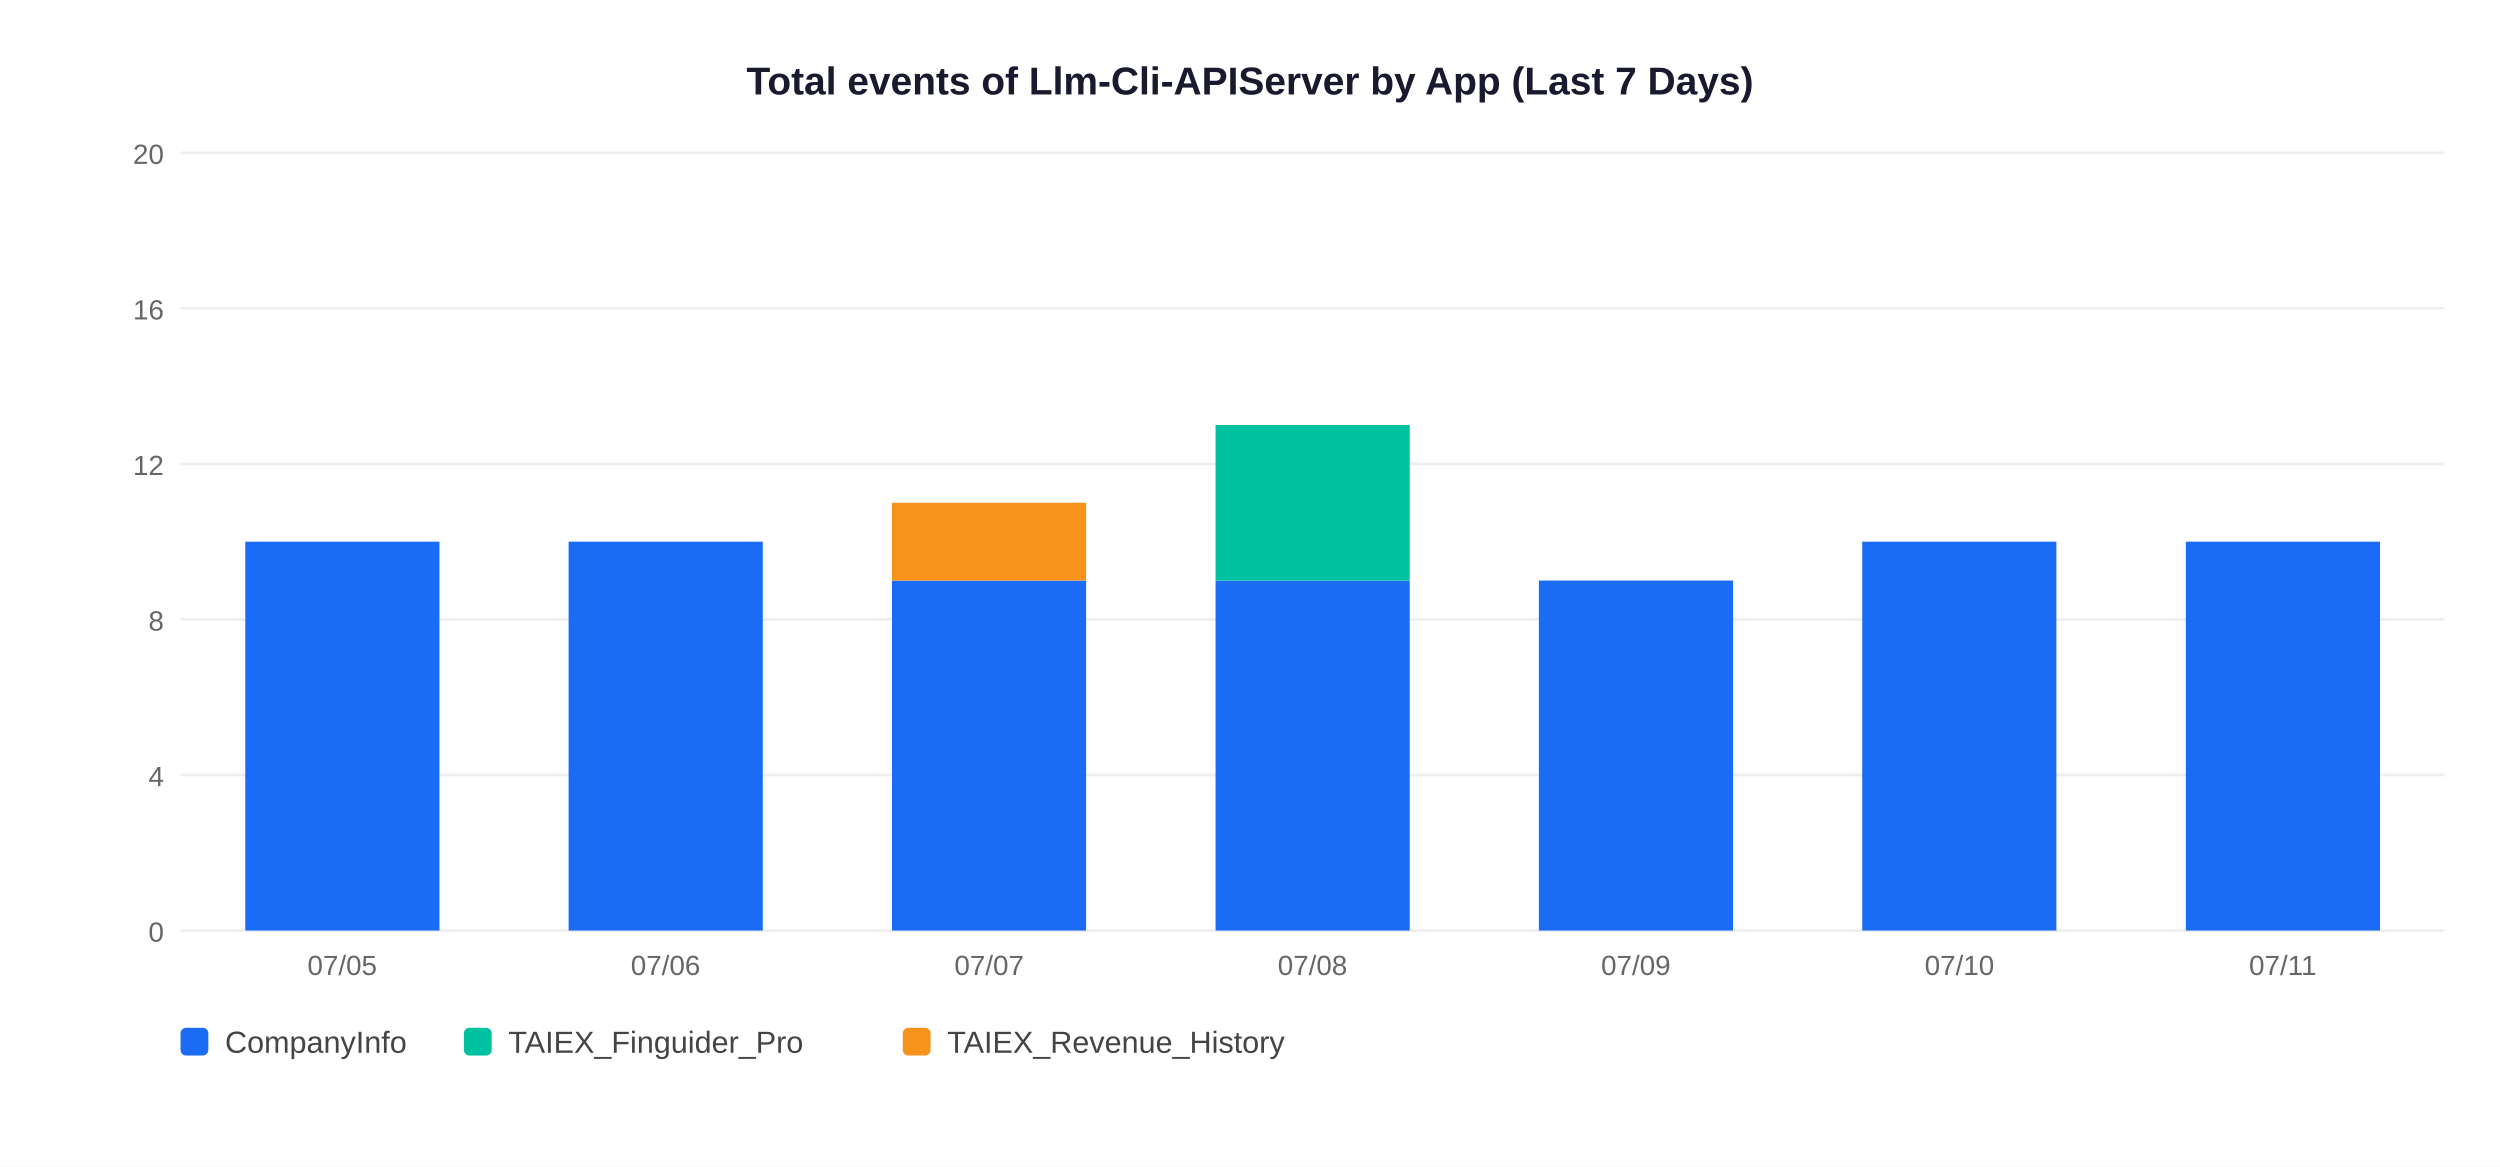
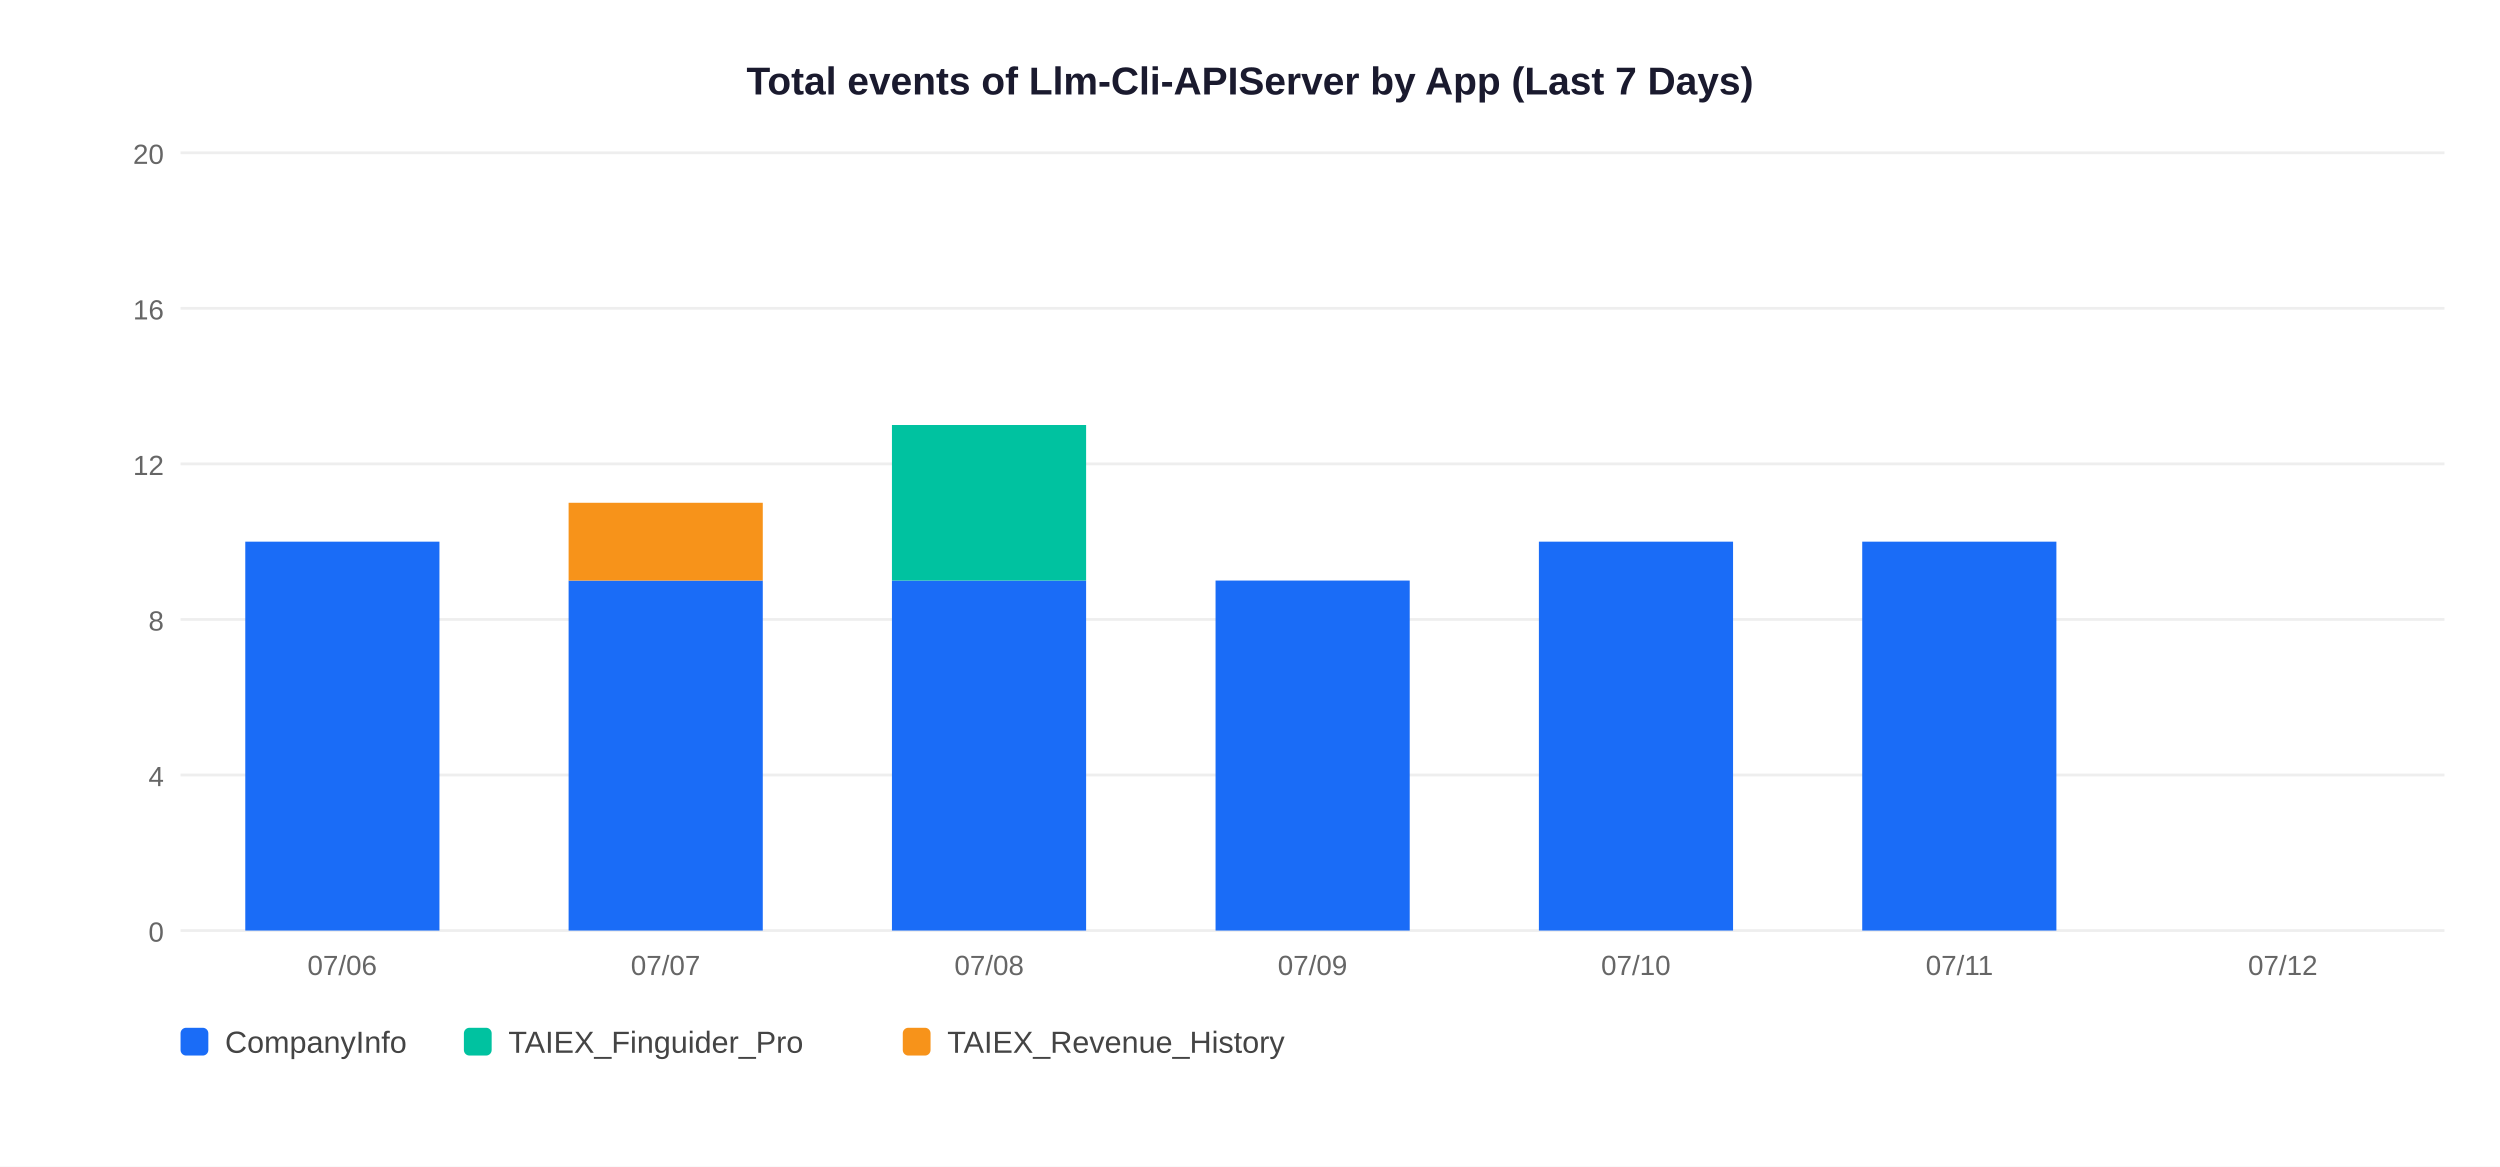
<svg xmlns="http://www.w3.org/2000/svg" width="900" height="420">
  <rect width="900" height="420" fill="white" />
  <text x="450" y="34" text-anchor="middle" font-size="14" font-weight="bold" font-family="Arial,sans-serif" fill="#1a1a2e">Total events of Llm-Cli-APIServer by App (Last 7 Days)</text>
  <line x1="65" y1="335" x2="880" y2="335" stroke="#EEEEEE" stroke-width="1" />
  <text x="59" y="339" text-anchor="end" font-size="10" font-family="Arial,sans-serif" fill="#666">0</text>
  <line x1="65" y1="279" x2="880" y2="279" stroke="#EEEEEE" stroke-width="1" />
  <text x="59" y="283" text-anchor="end" font-size="10" font-family="Arial,sans-serif" fill="#666">4</text>
  <line x1="65" y1="223" x2="880" y2="223" stroke="#EEEEEE" stroke-width="1" />
  <text x="59" y="227" text-anchor="end" font-size="10" font-family="Arial,sans-serif" fill="#666">8</text>
  <line x1="65" y1="167" x2="880" y2="167" stroke="#EEEEEE" stroke-width="1" />
  <text x="59" y="171" text-anchor="end" font-size="10" font-family="Arial,sans-serif" fill="#666">12</text>
  <line x1="65" y1="111" x2="880" y2="111" stroke="#EEEEEE" stroke-width="1" />
  <text x="59" y="115" text-anchor="end" font-size="10" font-family="Arial,sans-serif" fill="#666">16</text>
  <line x1="65" y1="55" x2="880" y2="55" stroke="#EEEEEE" stroke-width="1" />
  <text x="59" y="59" text-anchor="end" font-size="10" font-family="Arial,sans-serif" fill="#666">20</text>
  <rect x="88.3" y="195.0" width="69.9" height="140.0" fill="#1A6CF7" />
-   <text x="123.2" y="351" text-anchor="middle" font-size="10" font-family="Arial,sans-serif" fill="#666">07/05</text>
-   <rect x="204.7" y="195.0" width="69.9" height="140.0" fill="#1A6CF7" />
-   <text x="239.6" y="351" text-anchor="middle" font-size="10" font-family="Arial,sans-serif" fill="#666">07/06</text>
+   <text x="123.2" y="351" text-anchor="middle" font-size="10" font-family="Arial,sans-serif" fill="#666">07/06</text>
+   <rect x="204.7" y="209.0" width="69.9" height="126.0" fill="#1A6CF7" />
+   <rect x="204.7" y="181.0" width="69.9" height="28.0" fill="#F7931A" />
+   <text x="239.6" y="351" text-anchor="middle" font-size="10" font-family="Arial,sans-serif" fill="#666">07/07</text>
  <rect x="321.1" y="209.0" width="69.9" height="126.0" fill="#1A6CF7" />
-   <rect x="321.1" y="181.0" width="69.9" height="28.0" fill="#F7931A" />
-   <text x="356.1" y="351" text-anchor="middle" font-size="10" font-family="Arial,sans-serif" fill="#666">07/07</text>
+   <rect x="321.1" y="153.0" width="69.9" height="56.0" fill="#00C2A0" />
+   <text x="356.1" y="351" text-anchor="middle" font-size="10" font-family="Arial,sans-serif" fill="#666">07/08</text>
  <rect x="437.6" y="209.0" width="69.9" height="126.0" fill="#1A6CF7" />
-   <rect x="437.6" y="153.0" width="69.9" height="56.0" fill="#00C2A0" />
-   <text x="472.5" y="351" text-anchor="middle" font-size="10" font-family="Arial,sans-serif" fill="#666">07/08</text>
-   <rect x="554.0" y="209.0" width="69.9" height="126.0" fill="#1A6CF7" />
-   <text x="588.9" y="351" text-anchor="middle" font-size="10" font-family="Arial,sans-serif" fill="#666">07/09</text>
+   <text x="472.5" y="351" text-anchor="middle" font-size="10" font-family="Arial,sans-serif" fill="#666">07/09</text>
+   <rect x="554.0" y="195.0" width="69.9" height="140.0" fill="#1A6CF7" />
+   <text x="588.9" y="351" text-anchor="middle" font-size="10" font-family="Arial,sans-serif" fill="#666">07/10</text>
  <rect x="670.4" y="195.0" width="69.9" height="140.0" fill="#1A6CF7" />
-   <text x="705.4" y="351" text-anchor="middle" font-size="10" font-family="Arial,sans-serif" fill="#666">07/10</text>
-   <rect x="786.9" y="195.0" width="69.9" height="140.0" fill="#1A6CF7" />
-   <text x="821.8" y="351" text-anchor="middle" font-size="10" font-family="Arial,sans-serif" fill="#666">07/11</text>
+   <text x="705.4" y="351" text-anchor="middle" font-size="10" font-family="Arial,sans-serif" fill="#666">07/11</text>
+   <text x="821.8" y="351" text-anchor="middle" font-size="10" font-family="Arial,sans-serif" fill="#666">07/12</text>
  <rect x="65" y="370" width="10" height="10" rx="2" fill="#1A6CF7" />
  <text x="81" y="379" font-size="11" font-family="Arial,sans-serif" fill="#444">CompanyInfo</text>
  <rect x="167" y="370" width="10" height="10" rx="2" fill="#00C2A0" />
  <text x="183" y="379" font-size="11" font-family="Arial,sans-serif" fill="#444">TAIEX_Finguider_Pro</text>
  <rect x="325" y="370" width="10" height="10" rx="2" fill="#F7931A" />
  <text x="341" y="379" font-size="11" font-family="Arial,sans-serif" fill="#444">TAIEX_Revenue_History</text>
</svg>
